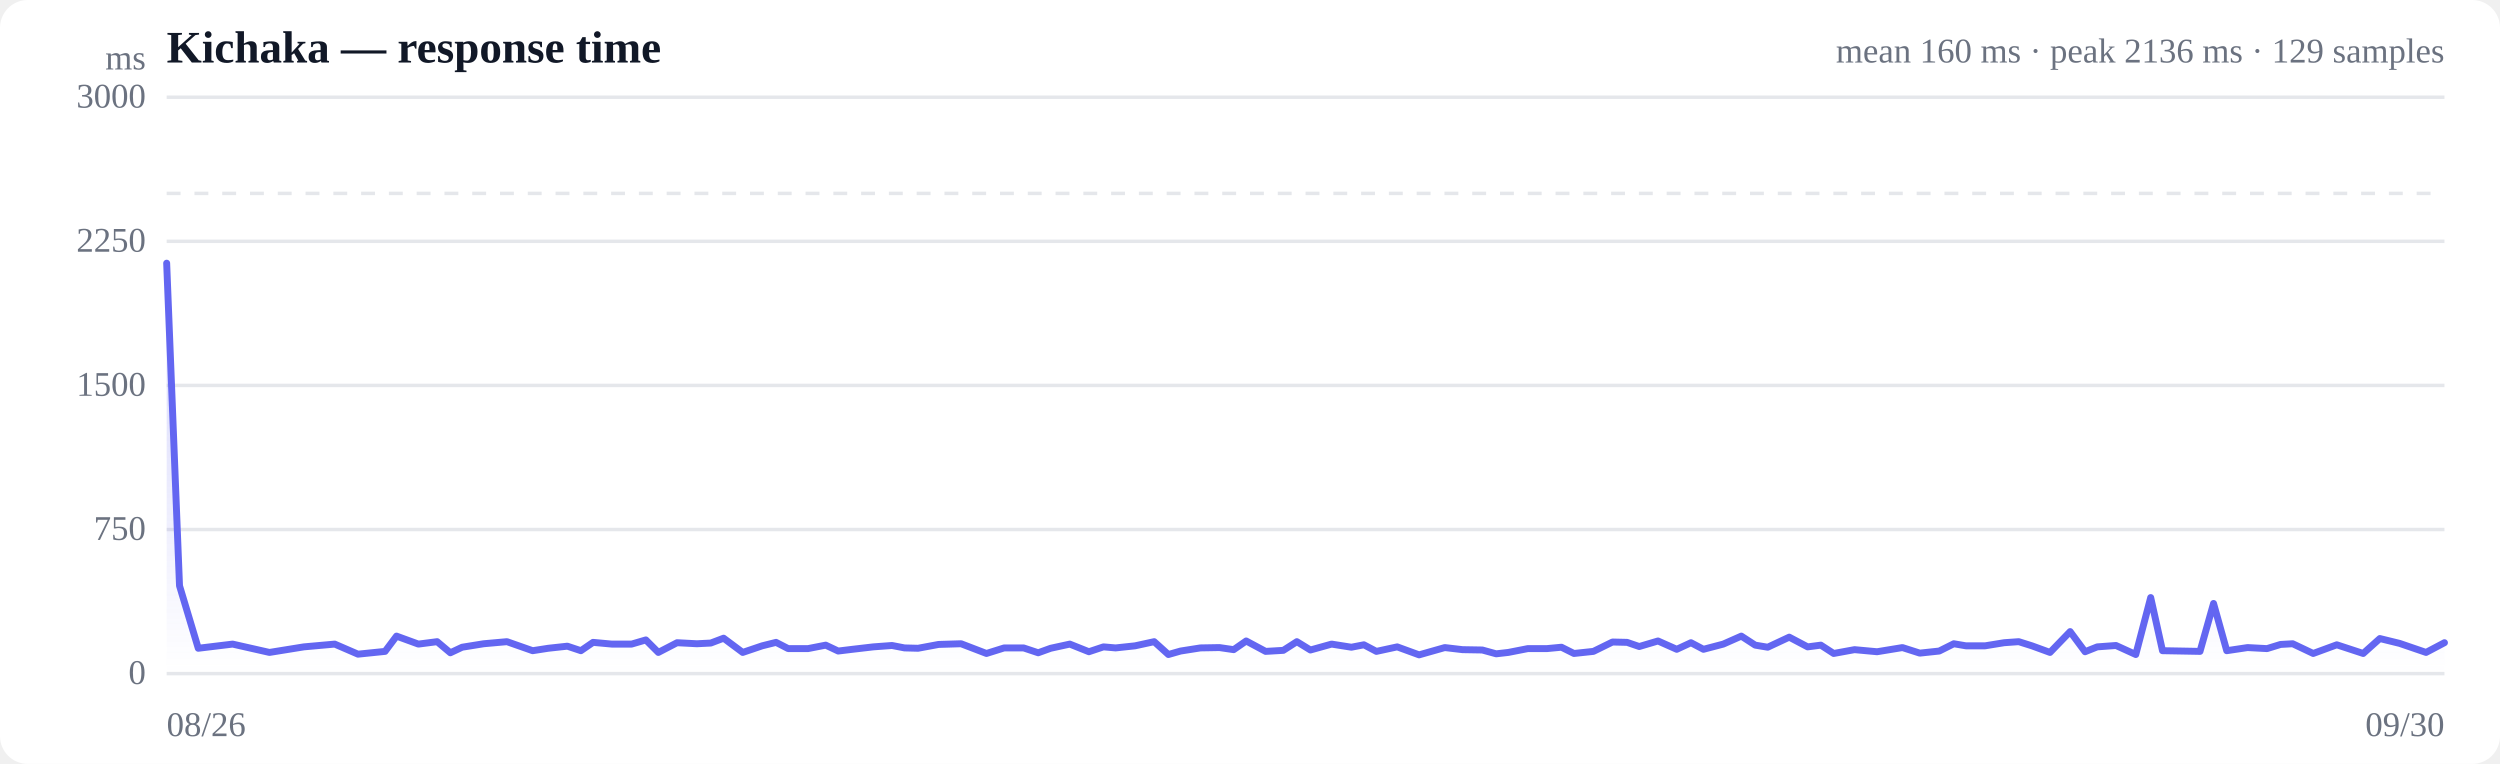
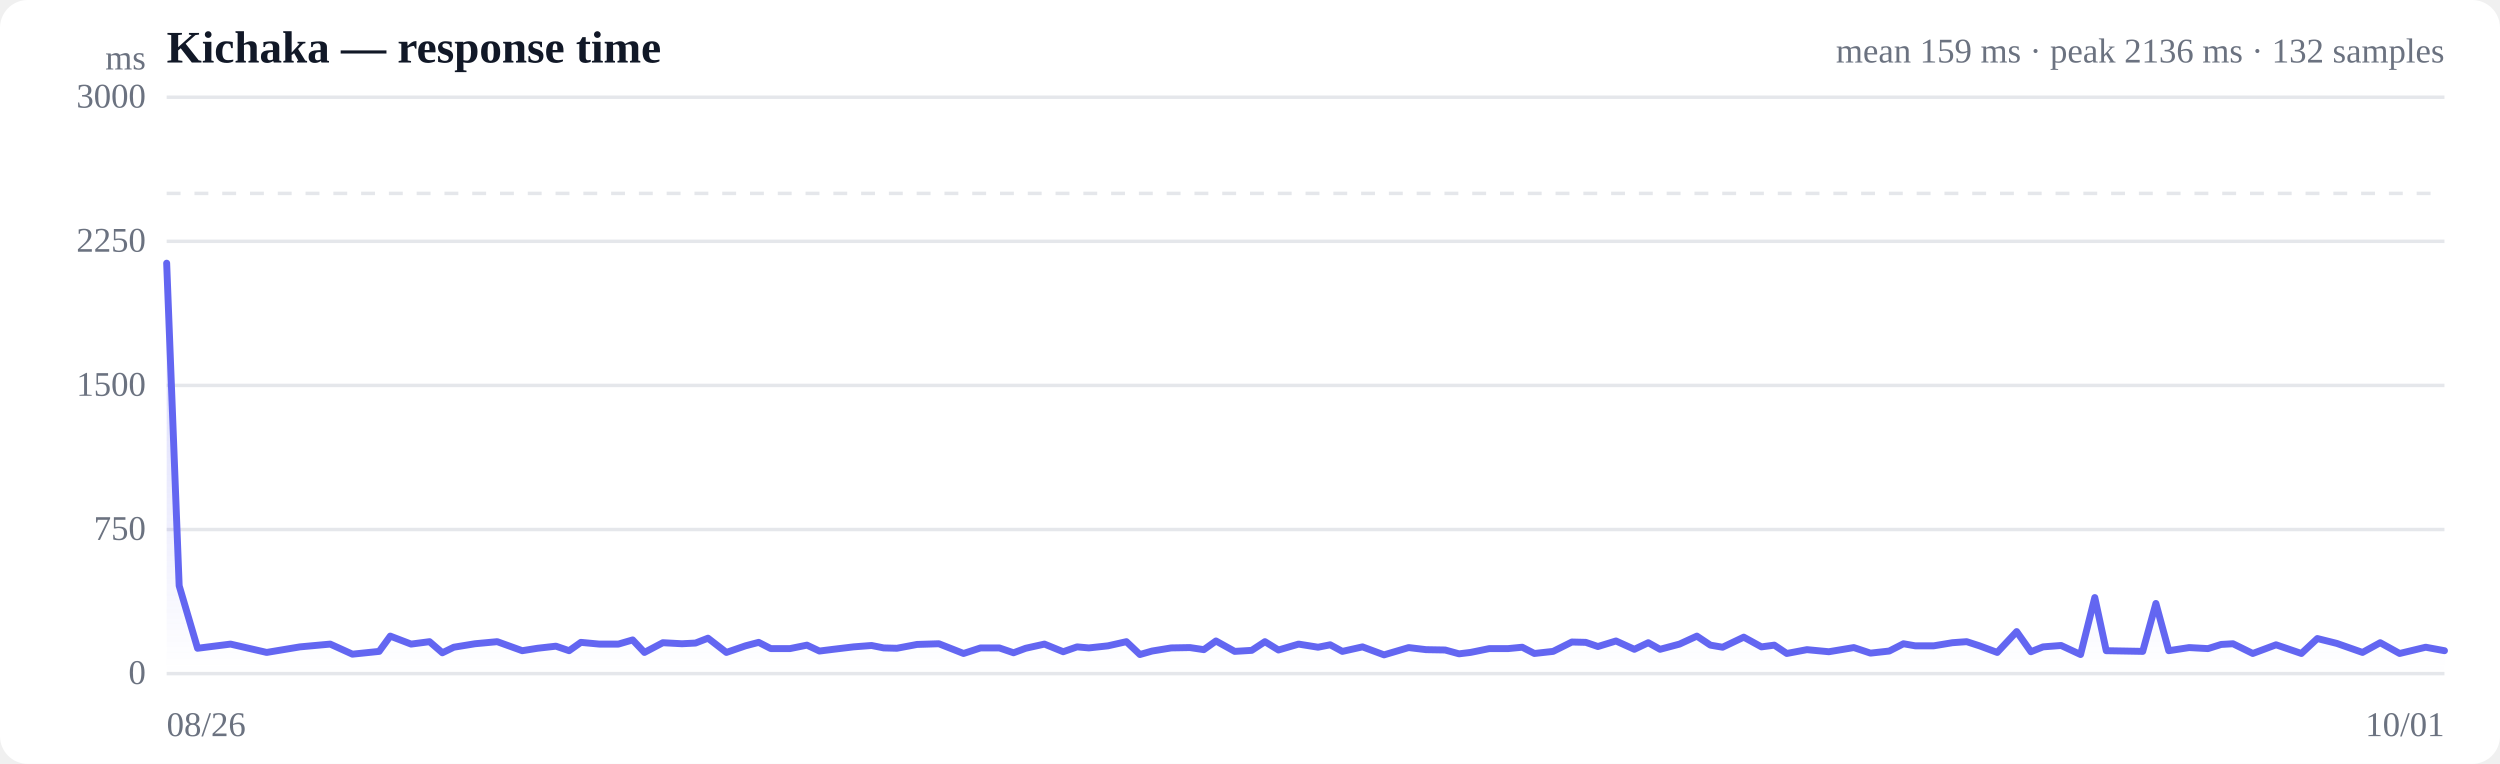
<svg xmlns="http://www.w3.org/2000/svg" viewBox="0 0 720 220" width="720" height="220" role="img" aria-label="Response time over time">
  <style>
  :root { color-scheme: light dark; }
  .bg { fill: #ffffff; }
  .grid { stroke: #e5e7eb; stroke-width: 1; }
  .axis { fill: #6b7280; font-size: 10px; }
  .title { fill: #111827; font-size: 13px; font-weight: 600; }
  .sub { fill: #6b7280; font-size: 10px; }
  .line { stroke: #6366f1; stroke-width: 2; fill: none; stroke-linejoin: round; stroke-linecap: round; }
  .area { fill: url(#fade); }
  .dot-degraded { fill: #f59e0b; }
  .dot-down { fill: #ef4444; }
  .empty { fill: #9ca3af; font-size: 12px; }
  @media (prefers-color-scheme: dark) {
    .bg { fill: #0b0f19; }
    .grid { stroke: #1f2937; }
    .axis, .sub { fill: #9ca3af; }
    .title { fill: #f3f4f6; }
    .line { stroke: #818cf8; }
  }
</style>
  <defs>
    <linearGradient id="fade" x1="0" y1="0" x2="0" y2="1">
      <stop offset="0%" stop-color="#6366f1" stop-opacity="0.28" />
      <stop offset="100%" stop-color="#6366f1" stop-opacity="0" />
    </linearGradient>
  </defs>
  <rect class="bg" width="720" height="220" rx="8" />
  <text class="title" x="48" y="18">Kichaka — response time</text>
-   <text class="sub" x="704" y="18" text-anchor="end">mean 160 ms · peak 2136 ms · 129 samples</text>
+   <text class="sub" x="704" y="18" text-anchor="end">mean 159 ms · peak 2136 ms · 132 samples</text>
  <line class="grid" x1="48" y1="194.0" x2="704" y2="194.0" />
  <text class="axis" x="42" y="197" text-anchor="end">0</text>
  <line class="grid" x1="48" y1="152.5" x2="704" y2="152.5" />
  <text class="axis" x="42" y="155.5" text-anchor="end">750</text>
  <line class="grid" x1="48" y1="111.0" x2="704" y2="111.0" />
  <text class="axis" x="42" y="114" text-anchor="end">1500</text>
  <line class="grid" x1="48" y1="69.5" x2="704" y2="69.5" />
  <text class="axis" x="42" y="72.5" text-anchor="end">2250</text>
  <line class="grid" x1="48" y1="28.0" x2="704" y2="28.0" />
  <text class="axis" x="42" y="31" text-anchor="end">3000</text>
  <line class="grid" stroke-dasharray="4 4" x1="48" y1="55.7" x2="704" y2="55.7" />
-   <path class="area" d="M48.0,75.8 L48.0,75.8 L51.7,168.7 L57.1,186.7 L67.0,185.5 L77.6,187.9 L87.5,186.3 L96.4,185.5 L103.1,188.4 L110.9,187.6 L114.2,183.2 L120.5,185.5 L125.9,184.8 L129.7,188.0 L133.1,186.4 L139.3,185.4 L146.0,184.8 L153.4,187.4 L157.9,186.7 L163.4,186.1 L167.3,187.4 L170.8,185.0 L176.2,185.5 L181.9,185.5 L186.0,184.3 L189.6,187.9 L195.0,185.1 L200.7,185.4 L204.7,185.2 L208.4,183.8 L213.9,187.9 L219.5,186.0 L223.5,185.0 L227.0,186.8 L232.7,186.8 L237.8,185.8 L241.4,187.5 L245.5,187.0 L251.5,186.3 L256.9,185.9 L260.5,186.6 L264.4,186.7 L270.3,185.6 L276.8,185.4 L284.1,188.2 L289.2,186.6 L294.8,186.6 L299.0,188.0 L302.6,186.7 L308.1,185.5 L313.6,187.7 L317.8,186.3 L321.3,186.6 L326.9,186.0 L332.4,184.8 L336.5,188.5 L340.0,187.5 L345.7,186.6 L351.2,186.5 L355.3,187.1 L358.9,184.6 L364.5,187.6 L369.6,187.3 L373.5,184.8 L377.4,187.2 L383.5,185.5 L389.2,186.4 L392.8,185.7 L396.4,187.6 L402.4,186.3 L408.7,188.6 L416.1,186.5 L421.2,187.1 L426.9,187.2 L430.9,188.3 L434.4,187.9 L440.0,186.8 L445.5,186.8 L449.7,186.4 L453.3,188.2 L458.9,187.6 L464.4,184.9 L468.6,185.0 L472.1,186.2 L477.5,184.6 L482.9,187.0 L487.0,185.1 L490.6,187.0 L496.3,185.5 L501.5,183.2 L505.5,185.8 L509.1,186.4 L515.3,183.5 L520.6,186.3 L524.4,185.8 L528.1,188.2 L534.1,187.1 L540.6,187.7 L547.9,186.5 L552.9,188.1 L558.5,187.5 L562.7,185.4 L566.2,186.0 L571.7,186.0 L577.2,185.1 L581.4,184.8 L585.2,186.0 L590.4,187.9 L596.2,181.9 L600.5,187.7 L604.0,186.3 L609.4,185.9 L615.1,188.5 L619.4,172.1 L622.8,187.4 L628.3,187.5 L633.6,187.6 L637.5,173.8 L641.3,187.4 L647.3,186.5 L652.9,186.8 L656.8,185.6 L660.3,185.4 L666.2,188.2 L673.0,185.7 L680.6,188.2 L685.4,183.9 L691.1,185.3 L698.7,187.9 L704.0,185.1 L704.0,194.0 L48.0,194.0 Z" />
-   <path class="line" d="M48.0,75.8 L51.7,168.7 L57.1,186.7 L67.0,185.5 L77.6,187.9 L87.5,186.3 L96.4,185.5 L103.1,188.4 L110.9,187.6 L114.2,183.2 L120.5,185.5 L125.9,184.8 L129.7,188.0 L133.1,186.4 L139.3,185.4 L146.0,184.8 L153.4,187.4 L157.9,186.7 L163.4,186.1 L167.3,187.4 L170.8,185.0 L176.2,185.5 L181.9,185.5 L186.0,184.3 L189.6,187.9 L195.0,185.1 L200.7,185.4 L204.7,185.2 L208.4,183.8 L213.9,187.9 L219.5,186.0 L223.5,185.0 L227.0,186.8 L232.7,186.8 L237.8,185.8 L241.4,187.5 L245.5,187.0 L251.5,186.3 L256.9,185.9 L260.5,186.6 L264.4,186.7 L270.3,185.6 L276.8,185.4 L284.1,188.2 L289.2,186.6 L294.8,186.6 L299.0,188.0 L302.6,186.7 L308.1,185.5 L313.6,187.7 L317.8,186.3 L321.3,186.6 L326.9,186.0 L332.4,184.8 L336.5,188.5 L340.0,187.5 L345.7,186.6 L351.2,186.5 L355.3,187.1 L358.9,184.6 L364.5,187.6 L369.6,187.3 L373.5,184.8 L377.4,187.2 L383.5,185.5 L389.2,186.4 L392.8,185.7 L396.4,187.6 L402.4,186.3 L408.7,188.6 L416.1,186.5 L421.2,187.1 L426.9,187.2 L430.9,188.3 L434.4,187.9 L440.0,186.8 L445.5,186.8 L449.7,186.4 L453.3,188.2 L458.9,187.6 L464.4,184.9 L468.6,185.0 L472.1,186.2 L477.5,184.6 L482.9,187.0 L487.0,185.1 L490.6,187.0 L496.3,185.5 L501.5,183.2 L505.5,185.8 L509.1,186.4 L515.3,183.5 L520.6,186.3 L524.4,185.8 L528.1,188.2 L534.1,187.1 L540.6,187.7 L547.9,186.5 L552.9,188.1 L558.5,187.5 L562.7,185.4 L566.2,186.0 L571.7,186.0 L577.2,185.1 L581.4,184.8 L585.2,186.0 L590.4,187.9 L596.2,181.9 L600.5,187.7 L604.0,186.3 L609.4,185.9 L615.1,188.5 L619.4,172.1 L622.8,187.4 L628.3,187.5 L633.6,187.6 L637.5,173.8 L641.3,187.4 L647.3,186.5 L652.9,186.8 L656.8,185.6 L660.3,185.4 L666.2,188.2 L673.0,185.7 L680.6,188.2 L685.4,183.9 L691.1,185.3 L698.7,187.9 L704.0,185.1" />
+   <path class="area" d="M48.0,75.8 L48.0,75.8 L51.6,168.7 L56.9,186.7 L66.4,185.5 L76.8,187.9 L86.4,186.3 L95.1,185.5 L101.5,188.4 L109.2,187.6 L112.4,183.2 L118.4,185.5 L123.7,184.8 L127.4,188.0 L130.7,186.4 L136.8,185.4 L143.2,184.8 L150.4,187.4 L154.8,186.7 L160.1,186.1 L163.9,187.4 L167.3,185.0 L172.6,185.5 L178.1,185.5 L182.2,184.3 L185.6,187.9 L190.9,185.1 L196.4,185.4 L200.3,185.2 L203.9,183.8 L209.2,187.9 L214.7,186.0 L218.5,185.0 L222.0,186.8 L227.5,186.8 L232.4,185.8 L236.0,187.5 L240.0,187.0 L245.8,186.3 L251.0,185.9 L254.5,186.6 L258.3,186.7 L264.1,185.6 L270.4,185.4 L277.5,188.2 L282.4,186.6 L287.8,186.6 L291.9,188.0 L295.4,186.7 L300.8,185.5 L306.2,187.7 L310.2,186.3 L313.6,186.6 L319.1,186.0 L324.4,184.8 L328.3,188.5 L331.8,187.5 L337.3,186.6 L342.7,186.5 L346.7,187.1 L350.2,184.6 L355.6,187.6 L360.5,187.3 L364.3,184.8 L368.2,187.2 L374.0,185.5 L379.6,186.4 L383.1,185.7 L386.6,187.6 L392.4,186.3 L398.6,188.6 L405.7,186.5 L410.7,187.1 L416.2,187.2 L420.2,188.3 L423.5,187.9 L428.9,186.8 L434.3,186.8 L438.4,186.4 L441.9,188.2 L447.3,187.6 L452.7,184.9 L456.7,185.0 L460.2,186.2 L465.4,184.6 L470.7,187.0 L474.7,185.1 L478.1,187.0 L483.7,185.5 L488.7,183.2 L492.6,185.8 L496.1,186.4 L502.2,183.5 L507.3,186.3 L511.0,185.8 L514.6,188.2 L520.4,187.1 L526.7,187.7 L533.9,186.5 L538.7,188.1 L544.1,187.5 L548.2,185.4 L551.6,186.0 L556.9,186.0 L562.3,185.1 L566.4,184.8 L570.1,186.0 L575.2,187.9 L580.8,181.9 L584.9,187.7 L588.4,186.3 L593.6,185.9 L599.2,188.5 L603.3,172.1 L606.6,187.4 L612.0,187.5 L617.1,187.6 L620.9,173.8 L624.6,187.4 L630.5,186.5 L635.9,186.8 L639.7,185.6 L643.1,185.4 L648.8,188.2 L655.5,185.7 L662.8,188.2 L667.4,183.9 L673.0,185.3 L680.4,187.9 L685.5,185.1 L691.1,188.2 L698.6,186.4 L704.0,187.4 L704.0,194.0 L48.0,194.0 Z" />
+   <path class="line" d="M48.0,75.8 L51.6,168.7 L56.9,186.7 L66.4,185.5 L76.8,187.9 L86.4,186.3 L95.1,185.5 L101.5,188.4 L109.2,187.6 L112.4,183.2 L118.4,185.5 L123.7,184.8 L127.4,188.0 L130.7,186.4 L136.8,185.4 L143.2,184.8 L150.4,187.4 L154.8,186.7 L160.1,186.1 L163.9,187.4 L167.3,185.0 L172.6,185.5 L178.1,185.5 L182.2,184.3 L185.6,187.9 L190.9,185.1 L196.4,185.4 L200.3,185.2 L203.9,183.8 L209.2,187.9 L214.7,186.0 L218.5,185.0 L222.0,186.8 L227.5,186.8 L232.4,185.8 L236.0,187.5 L240.0,187.0 L245.8,186.3 L251.0,185.9 L254.5,186.6 L258.3,186.7 L264.1,185.6 L270.4,185.4 L277.5,188.2 L282.4,186.6 L287.8,186.6 L291.9,188.0 L295.4,186.7 L300.8,185.5 L306.2,187.7 L310.2,186.3 L313.6,186.6 L319.1,186.0 L324.4,184.8 L328.3,188.5 L331.8,187.5 L337.3,186.6 L342.7,186.5 L346.7,187.1 L350.2,184.6 L355.6,187.6 L360.5,187.3 L364.3,184.8 L368.2,187.2 L374.0,185.5 L379.6,186.4 L383.1,185.7 L386.6,187.6 L392.4,186.3 L398.6,188.6 L405.7,186.5 L410.7,187.1 L416.2,187.2 L420.2,188.3 L423.5,187.9 L428.9,186.8 L434.3,186.8 L438.4,186.4 L441.9,188.2 L447.3,187.6 L452.7,184.9 L456.7,185.0 L460.2,186.2 L465.4,184.6 L470.7,187.0 L474.7,185.1 L478.1,187.0 L483.7,185.5 L488.7,183.2 L492.6,185.8 L496.1,186.4 L502.2,183.5 L507.3,186.3 L511.0,185.8 L514.6,188.2 L520.4,187.1 L526.7,187.7 L533.9,186.5 L538.7,188.1 L544.1,187.5 L548.2,185.4 L551.6,186.0 L556.9,186.0 L562.3,185.1 L566.4,184.8 L570.1,186.0 L575.2,187.9 L580.8,181.9 L584.9,187.7 L588.4,186.3 L593.6,185.9 L599.2,188.5 L603.3,172.1 L606.6,187.4 L612.0,187.5 L617.1,187.6 L620.9,173.8 L624.6,187.4 L630.5,186.5 L635.9,186.8 L639.7,185.6 L643.1,185.4 L648.8,188.2 L655.5,185.7 L662.8,188.2 L667.4,183.9 L673.0,185.3 L680.4,187.9 L685.5,185.1 L691.1,188.2 L698.6,186.4 L704.0,187.4" />
  <text class="axis" x="48" y="212">08/26</text>
-   <text class="axis" x="704" y="212" text-anchor="end">09/30</text>
+   <text class="axis" x="704" y="212" text-anchor="end">10/01</text>
  <text class="axis" x="42" y="20" text-anchor="end">ms</text>
</svg>
